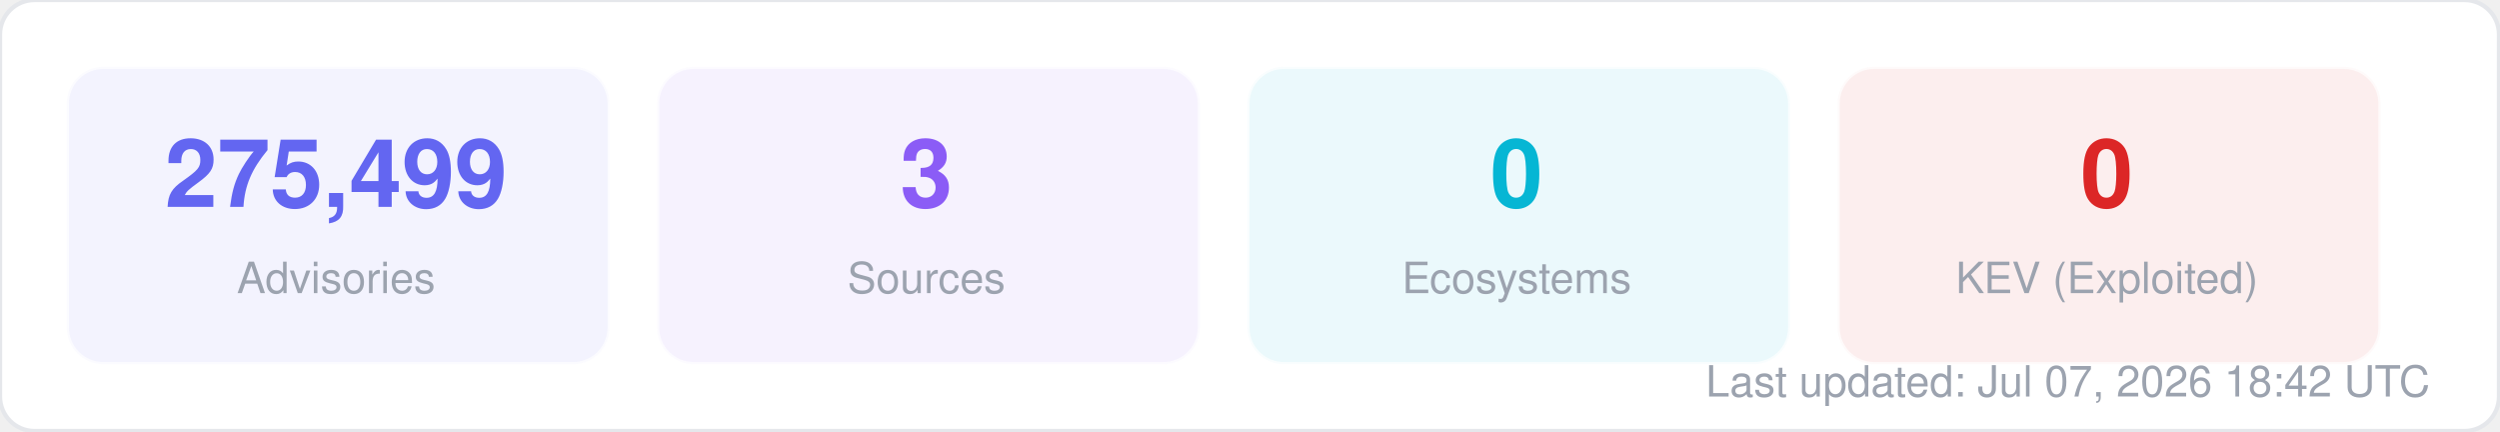
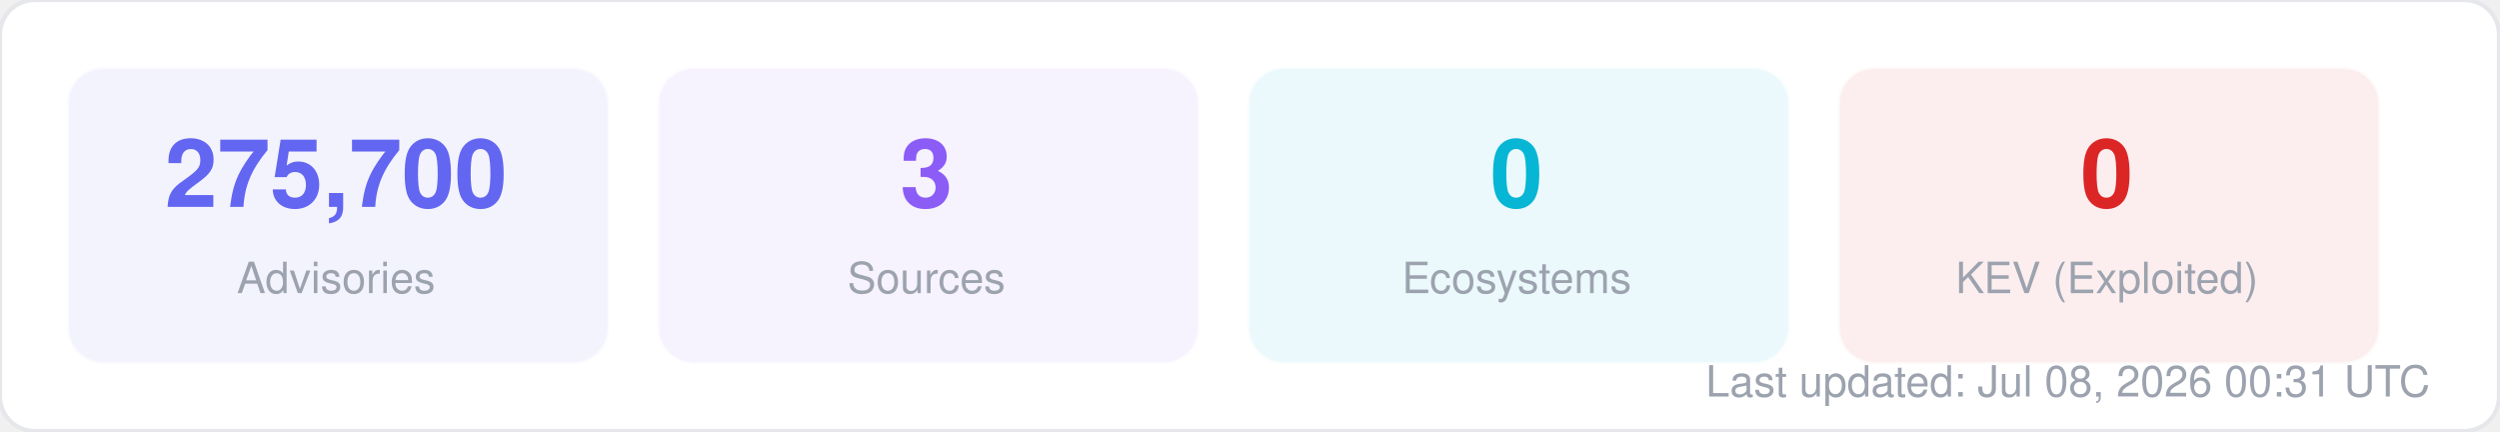
<svg xmlns="http://www.w3.org/2000/svg" width="580" height="100" viewBox="0 0 580 100" fill="none">
  <style>
  text { font-family: -apple-system, BlinkMacSystemFont, "Segoe UI", Helvetica, Arial, sans-serif; }
  .title { font-size: 14px; font-weight: 700; fill: #1f2937; }
  .label { font-size: 11px; fill: #6b7280; }
  .value { font-size: 11px; font-weight: 600; fill: #374151; }
  .big-number { font-size: 28px; font-weight: 800; fill: #111827; }
  .sub { font-size: 10px; fill: #9ca3af; }
</style>
  <rect width="580" height="100" rx="8" fill="#ffffff" stroke="#e5e7eb" stroke-width="1" />
  <rect x="16" y="16" width="125" height="68" rx="8" fill="#6366f1" opacity="0.08" stroke="#6366f1" stroke-width="1" stroke-opacity="0.3" />
-   <text x="78" y="48" text-anchor="middle" class="big-number" style="font-size:22px; fill:#6366f1">275,499</text>
+   <text x="78" y="48" text-anchor="middle" class="big-number" style="font-size:22px; fill:#6366f1">275,700</text>
  <text x="78" y="68" text-anchor="middle" class="sub">Advisories</text>
  <rect x="153" y="16" width="125" height="68" rx="8" fill="#8b5cf6" opacity="0.08" stroke="#8b5cf6" stroke-width="1" stroke-opacity="0.3" />
  <text x="215" y="48" text-anchor="middle" class="big-number" style="font-size:22px; fill:#8b5cf6">3</text>
  <text x="215" y="68" text-anchor="middle" class="sub">Sources</text>
  <rect x="290" y="16" width="125" height="68" rx="8" fill="#06b6d4" opacity="0.08" stroke="#06b6d4" stroke-width="1" stroke-opacity="0.3" />
  <text x="352" y="48" text-anchor="middle" class="big-number" style="font-size:22px; fill:#06b6d4">0</text>
  <text x="352" y="68" text-anchor="middle" class="sub">Ecosystems</text>
  <rect x="427" y="16" width="125" height="68" rx="8" fill="#dc2626" opacity="0.08" stroke="#dc2626" stroke-width="1" stroke-opacity="0.3" />
  <text x="489" y="48" text-anchor="middle" class="big-number" style="font-size:22px; fill:#dc2626">0</text>
  <text x="489" y="68" text-anchor="middle" class="sub">KEV (Exploited)</text>
-   <text x="564" y="92" text-anchor="end" class="sub">Last updated: Jul 07, 2026 18:42 UTC</text>
+   <text x="564" y="92" text-anchor="end" class="sub">Last updated: Jul 08, 2026 00:31 UTC</text>
</svg>
